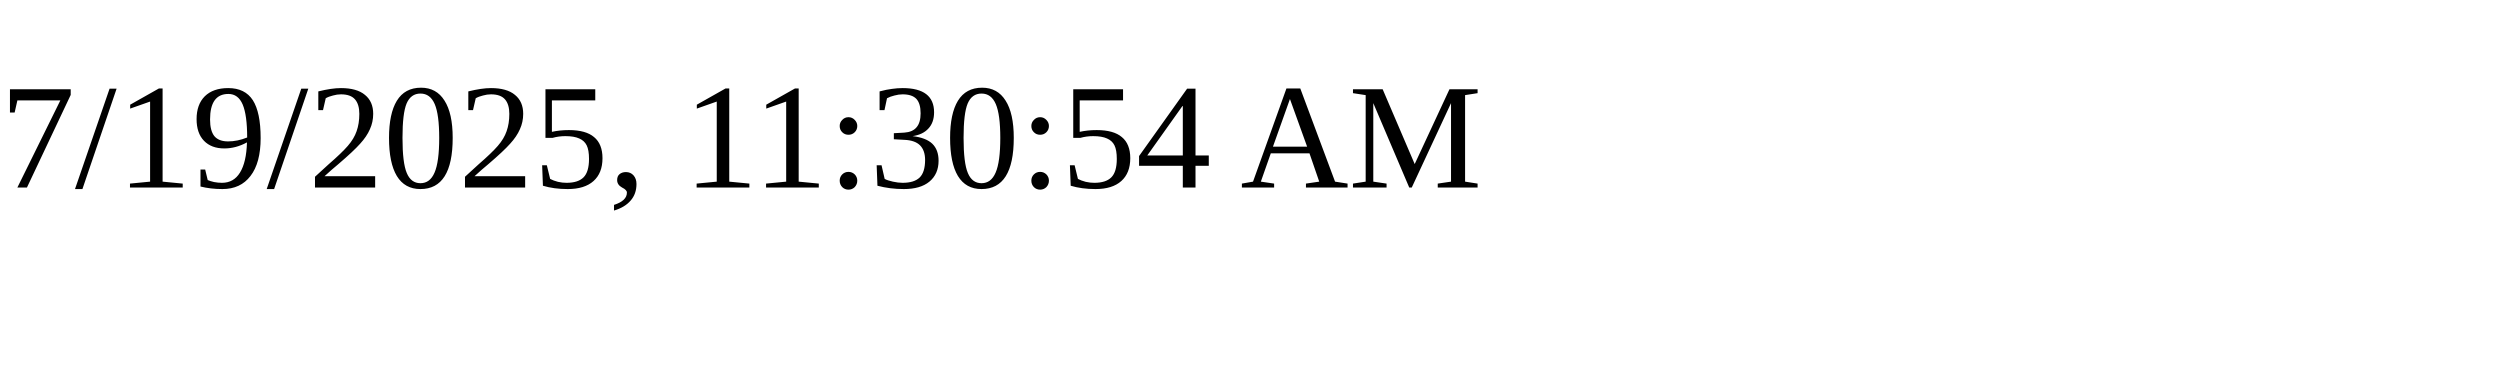
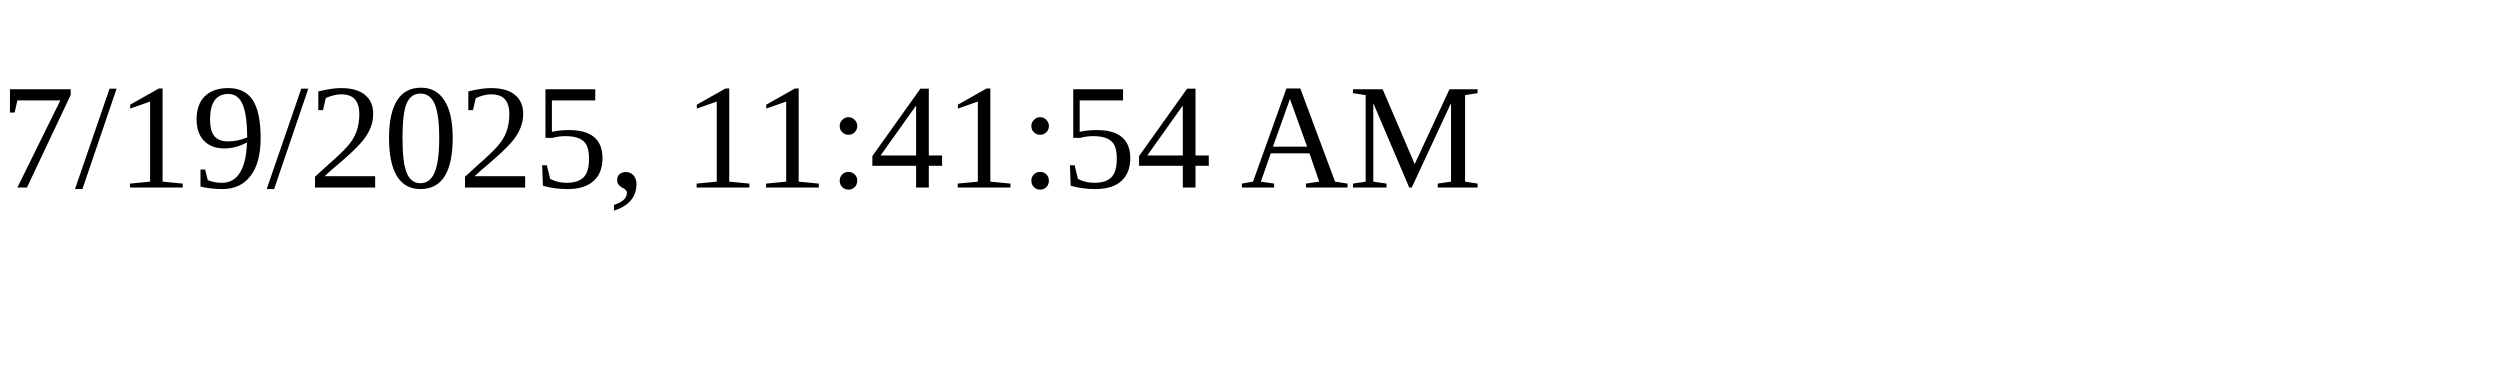
<svg xmlns="http://www.w3.org/2000/svg" height="30" width="200">
-   <text x="0" y="15">7/19/2025, 11:30:54 AM</text>
+   <text x="0" y="15">7/19/2025, 11:41:54 AM</text>
</svg>
